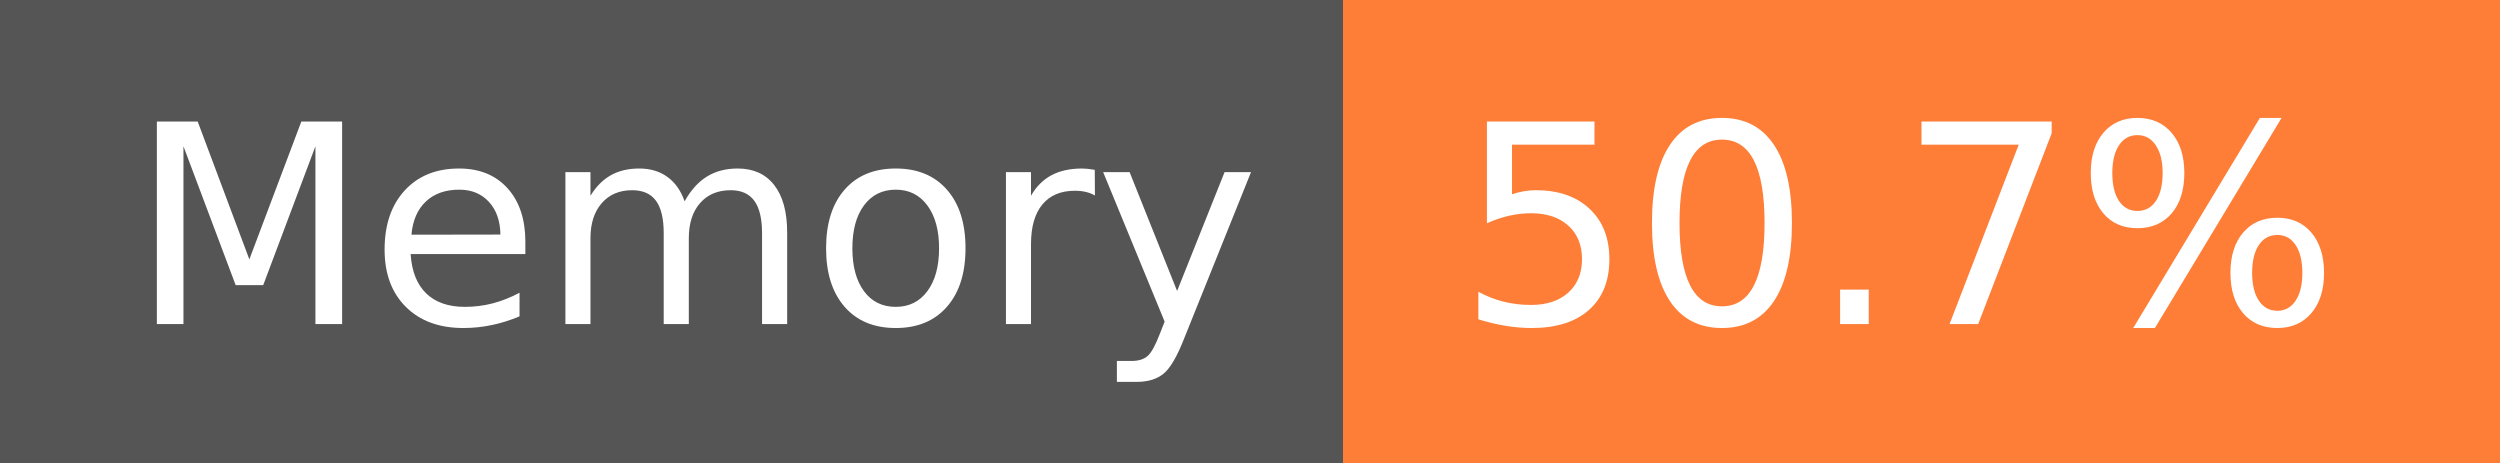
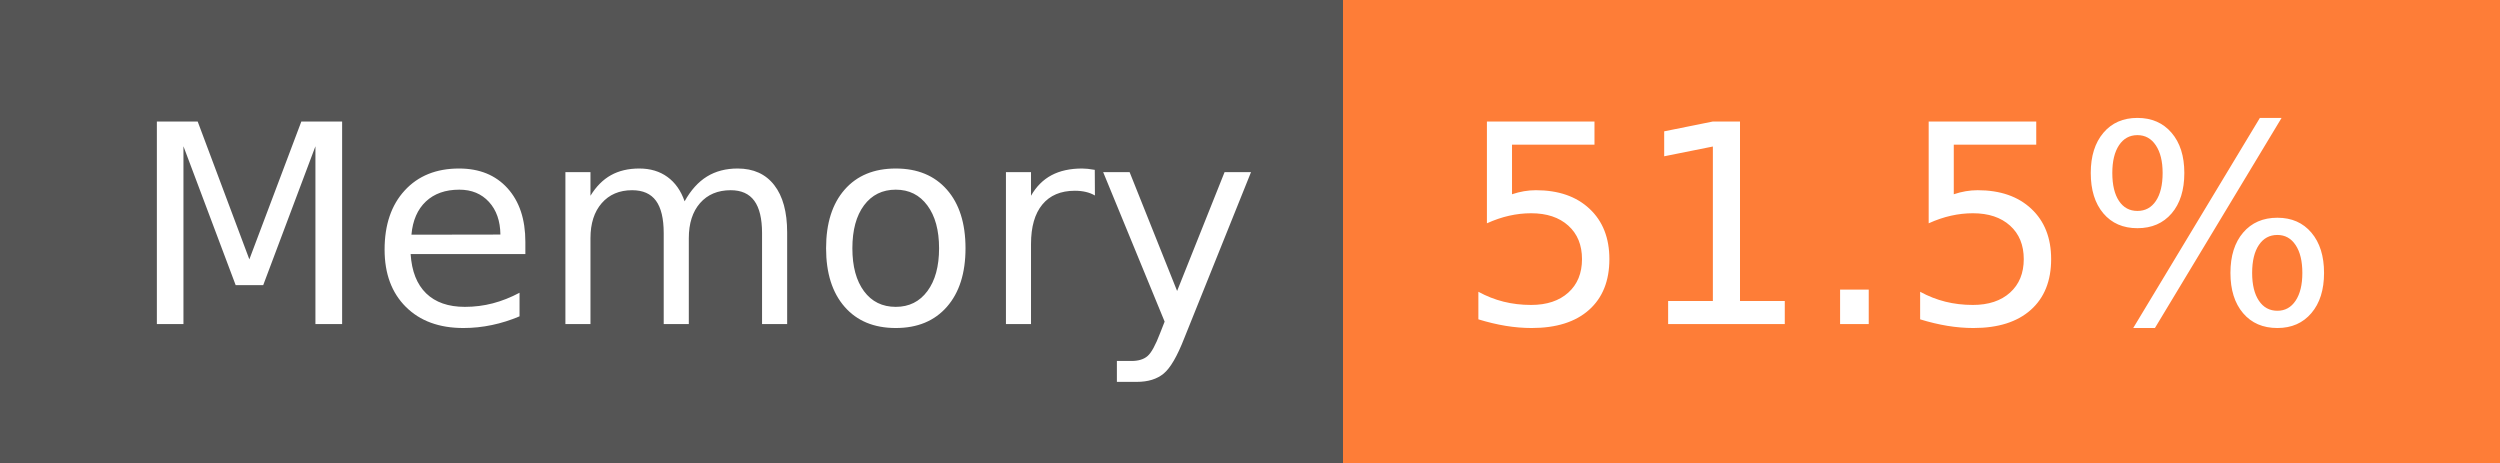
- <svg xmlns="http://www.w3.org/2000/svg" width="108" height="20" role="img" aria-label="Memory: 50.7%">
+ <svg xmlns="http://www.w3.org/2000/svg" width="108" height="20" role="img" aria-label="Memory: 51.5%">
  <g shape-rendering="crispEdges">
    <rect width="58" height="20" fill="#555" />
    <rect x="58" width="50" height="20" fill="#fe7d37" />
  </g>
  <g fill="#fff" text-anchor="middle" font-family="Verdana,Geneva,DejaVu Sans,sans-serif" text-rendering="geometricPrecision" font-size="120">
    <text x="300" y="140" transform="scale(.1)" fill="#fff" textLength="466">Memory</text>
-     <text x="820" y="140" transform="scale(.1)" fill="#fff" textLength="390">50.7%</text>
+     <text x="820" y="140" transform="scale(.1)" fill="#fff" textLength="390">51.5%</text>
  </g>
</svg>
